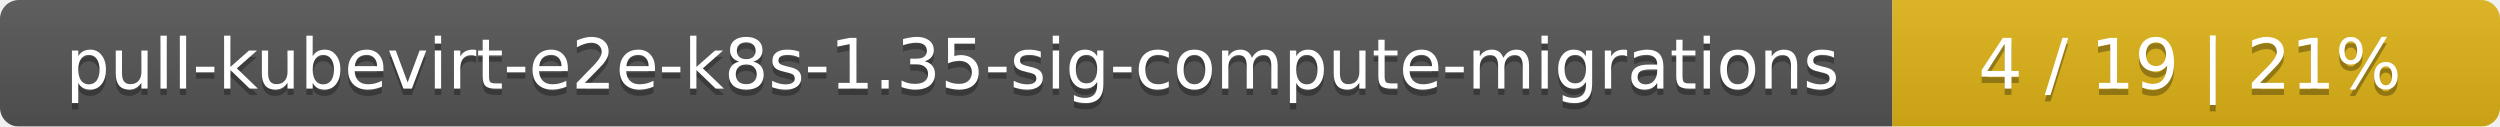
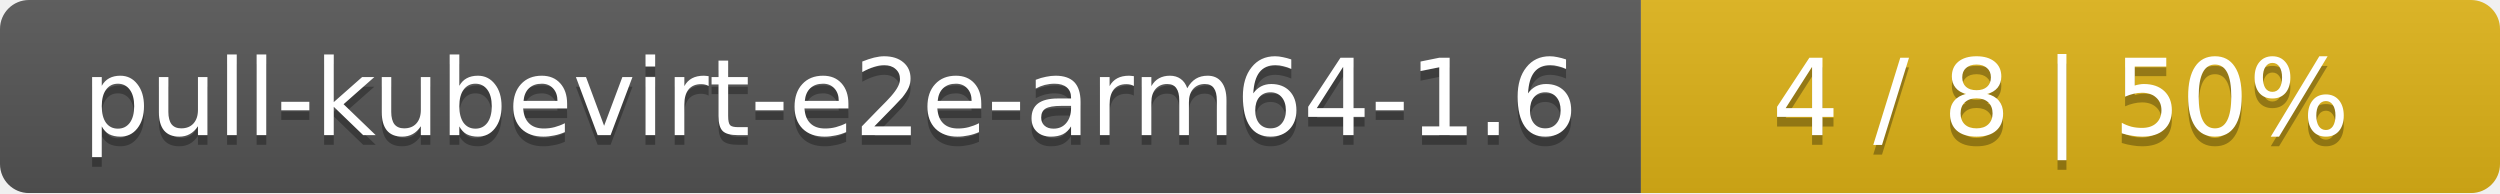
- <svg xmlns="http://www.w3.org/2000/svg" width="395" height="20">
+ <svg xmlns="http://www.w3.org/2000/svg" width="259" height="20">
  <linearGradient id="smooth" x2="0" y2="100%">
    <stop offset="0" stop-color="#bbb" stop-opacity=".1" />
    <stop offset="1" stop-opacity=".1" />
  </linearGradient>
  <mask id="round">
-     <rect width="395" height="20" rx="3" fill="#fff" />
+     <rect width="259" height="20" rx="3" fill="#fff" />
  </mask>
  <g mask="url(#round)">
-     <rect width="299" height="20" fill="#555" />
-     <rect x="299" width="96" height="20" fill="#dfb317" />
-     <rect width="395" height="20" fill="url(#smooth)" />
+     <rect width="170" height="20" fill="#555" />
+     <rect x="170" width="89" height="20" fill="#dfb317" />
+     <rect width="259" height="20" fill="url(#smooth)" />
  </g>
  <g fill="#fff" text-anchor="middle" font-family="DejaVu Sans,Verdana,Geneva,sans-serif" font-size="11">
-     <text x="150.5" y="15" fill="#010101" fill-opacity=".3">pull-kubevirt-e2e-k8s-1.35-sig-compute-migrations</text>
-     <text x="150.5" y="14">pull-kubevirt-e2e-k8s-1.35-sig-compute-migrations</text>
-     <text x="346" y="15" fill="#010101" fill-opacity=".3">4 / 19    |    21%</text>
-     <text x="346" y="14">4 / 19    |    21%</text>
+     <text x="86" y="15" fill="#010101" fill-opacity=".3">pull-kubevirt-e2e-arm64-1.6</text>
+     <text x="86" y="14">pull-kubevirt-e2e-arm64-1.6</text>
+     <text x="213.5" y="15" fill="#010101" fill-opacity=".3">4 / 8    |    50%</text>
+     <text x="213.5" y="14">4 / 8    |    50%</text>
  </g>
</svg>
